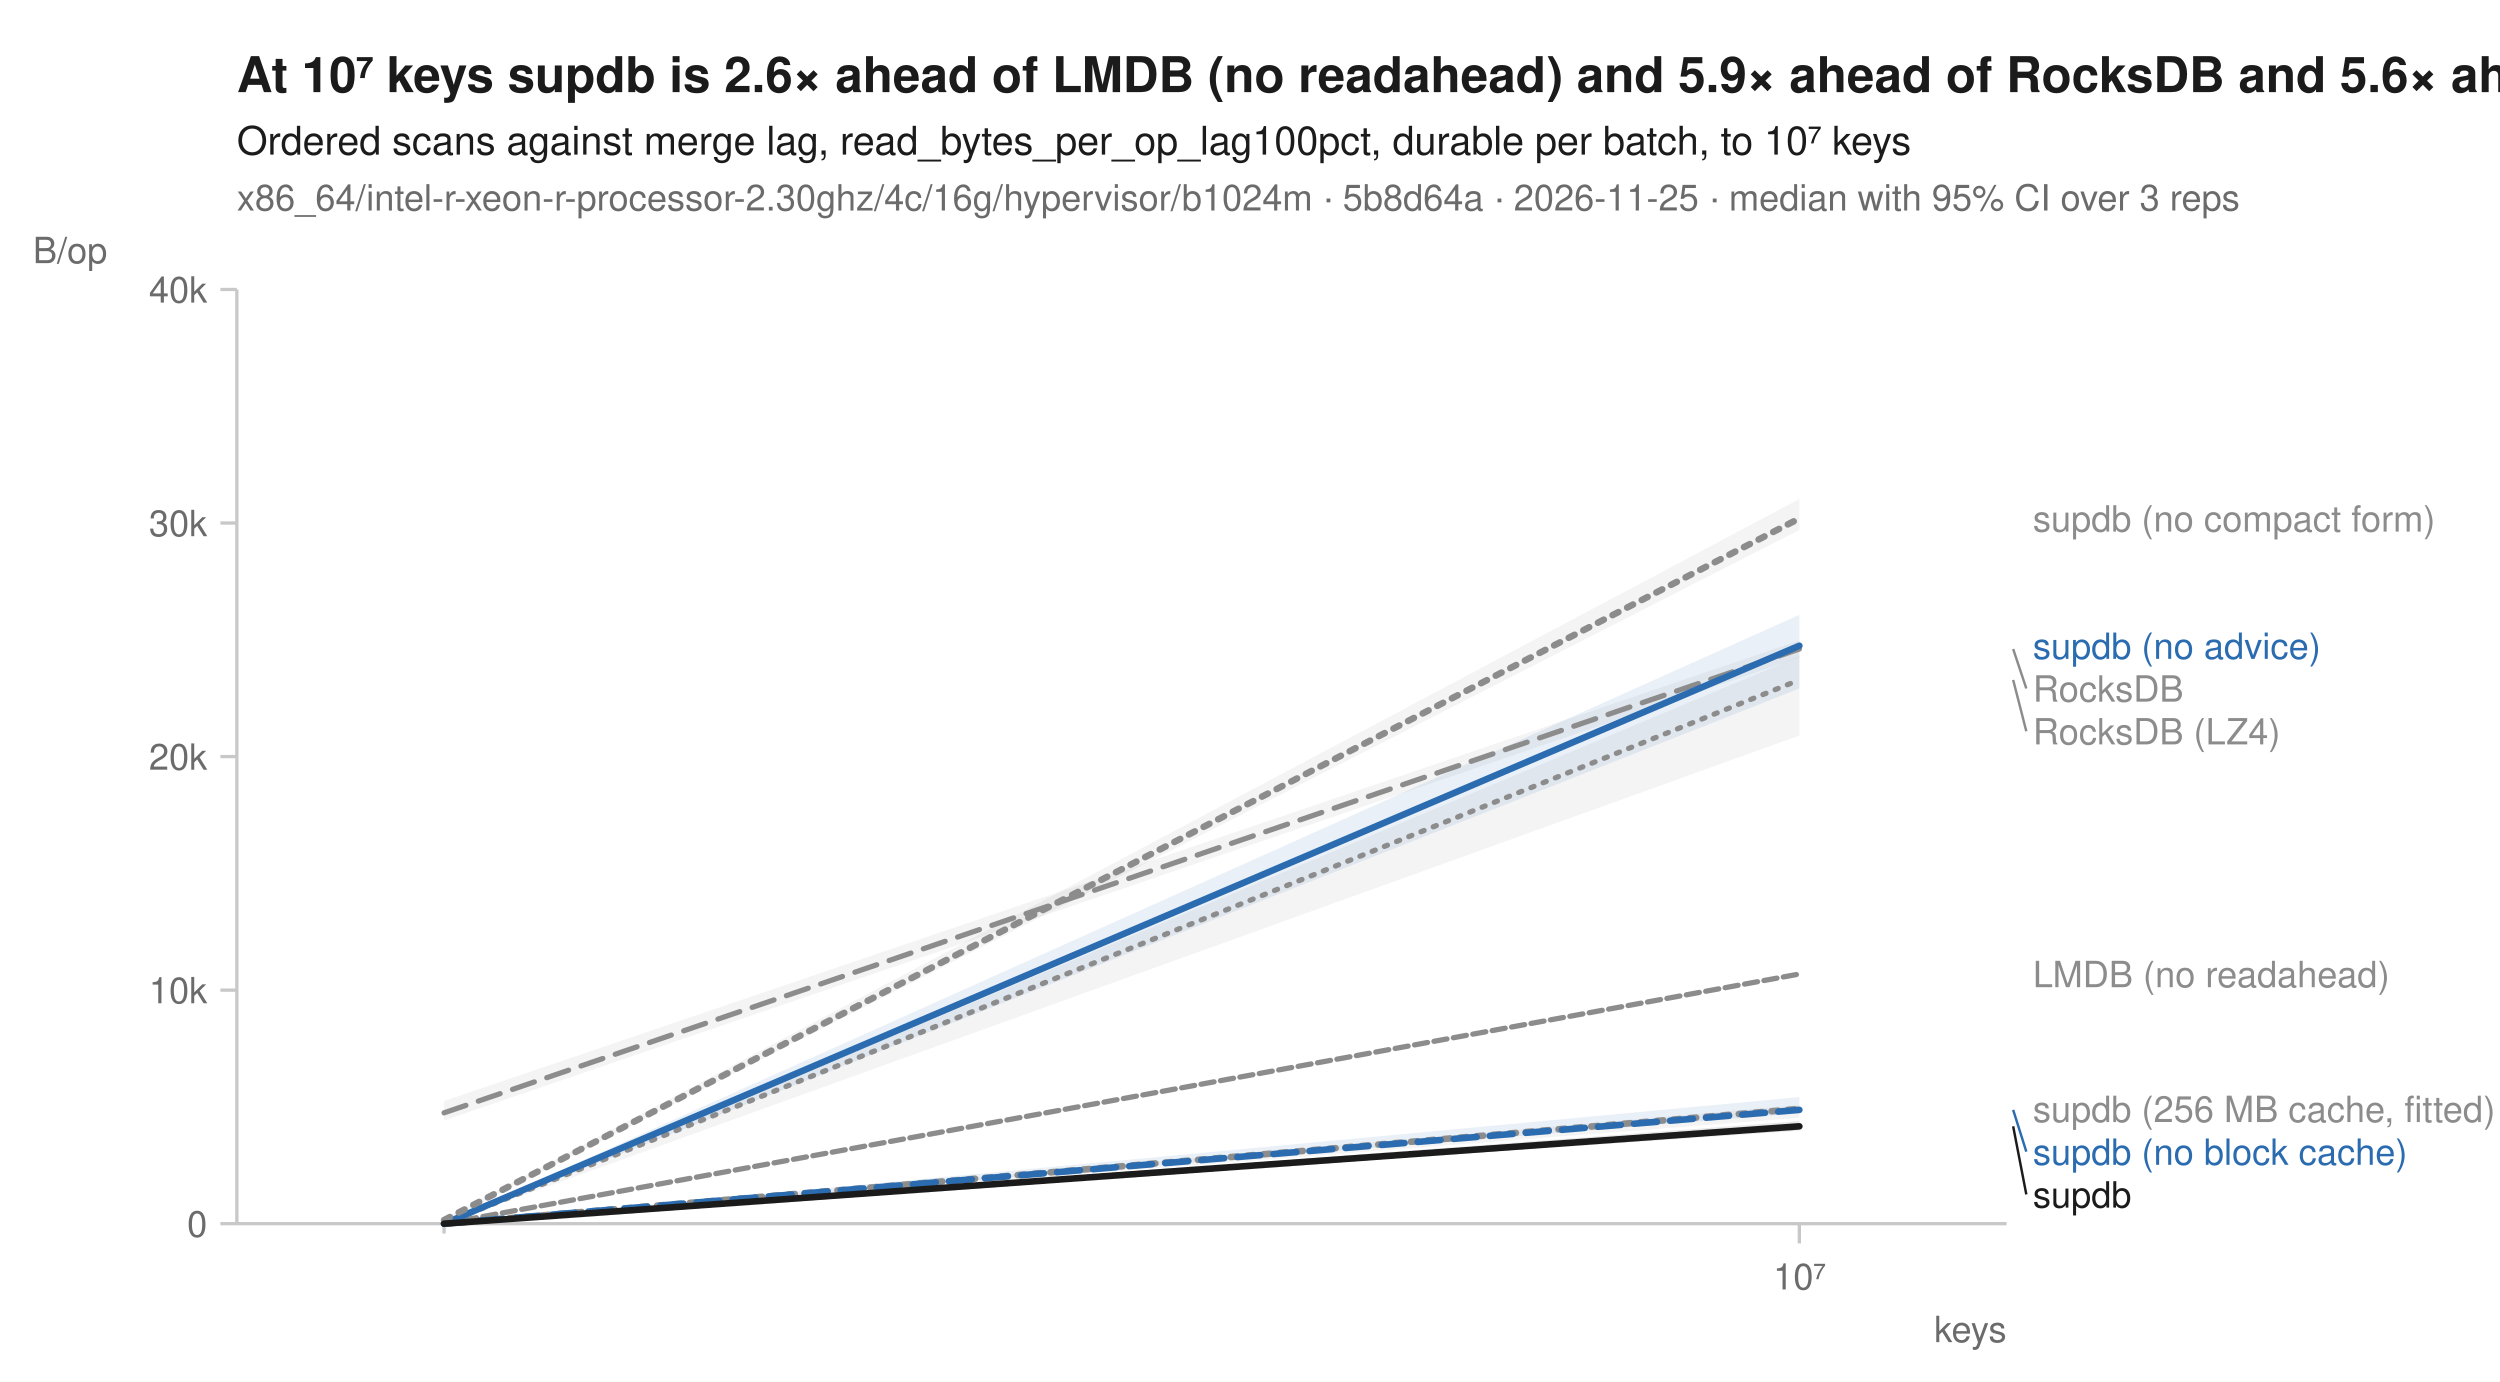
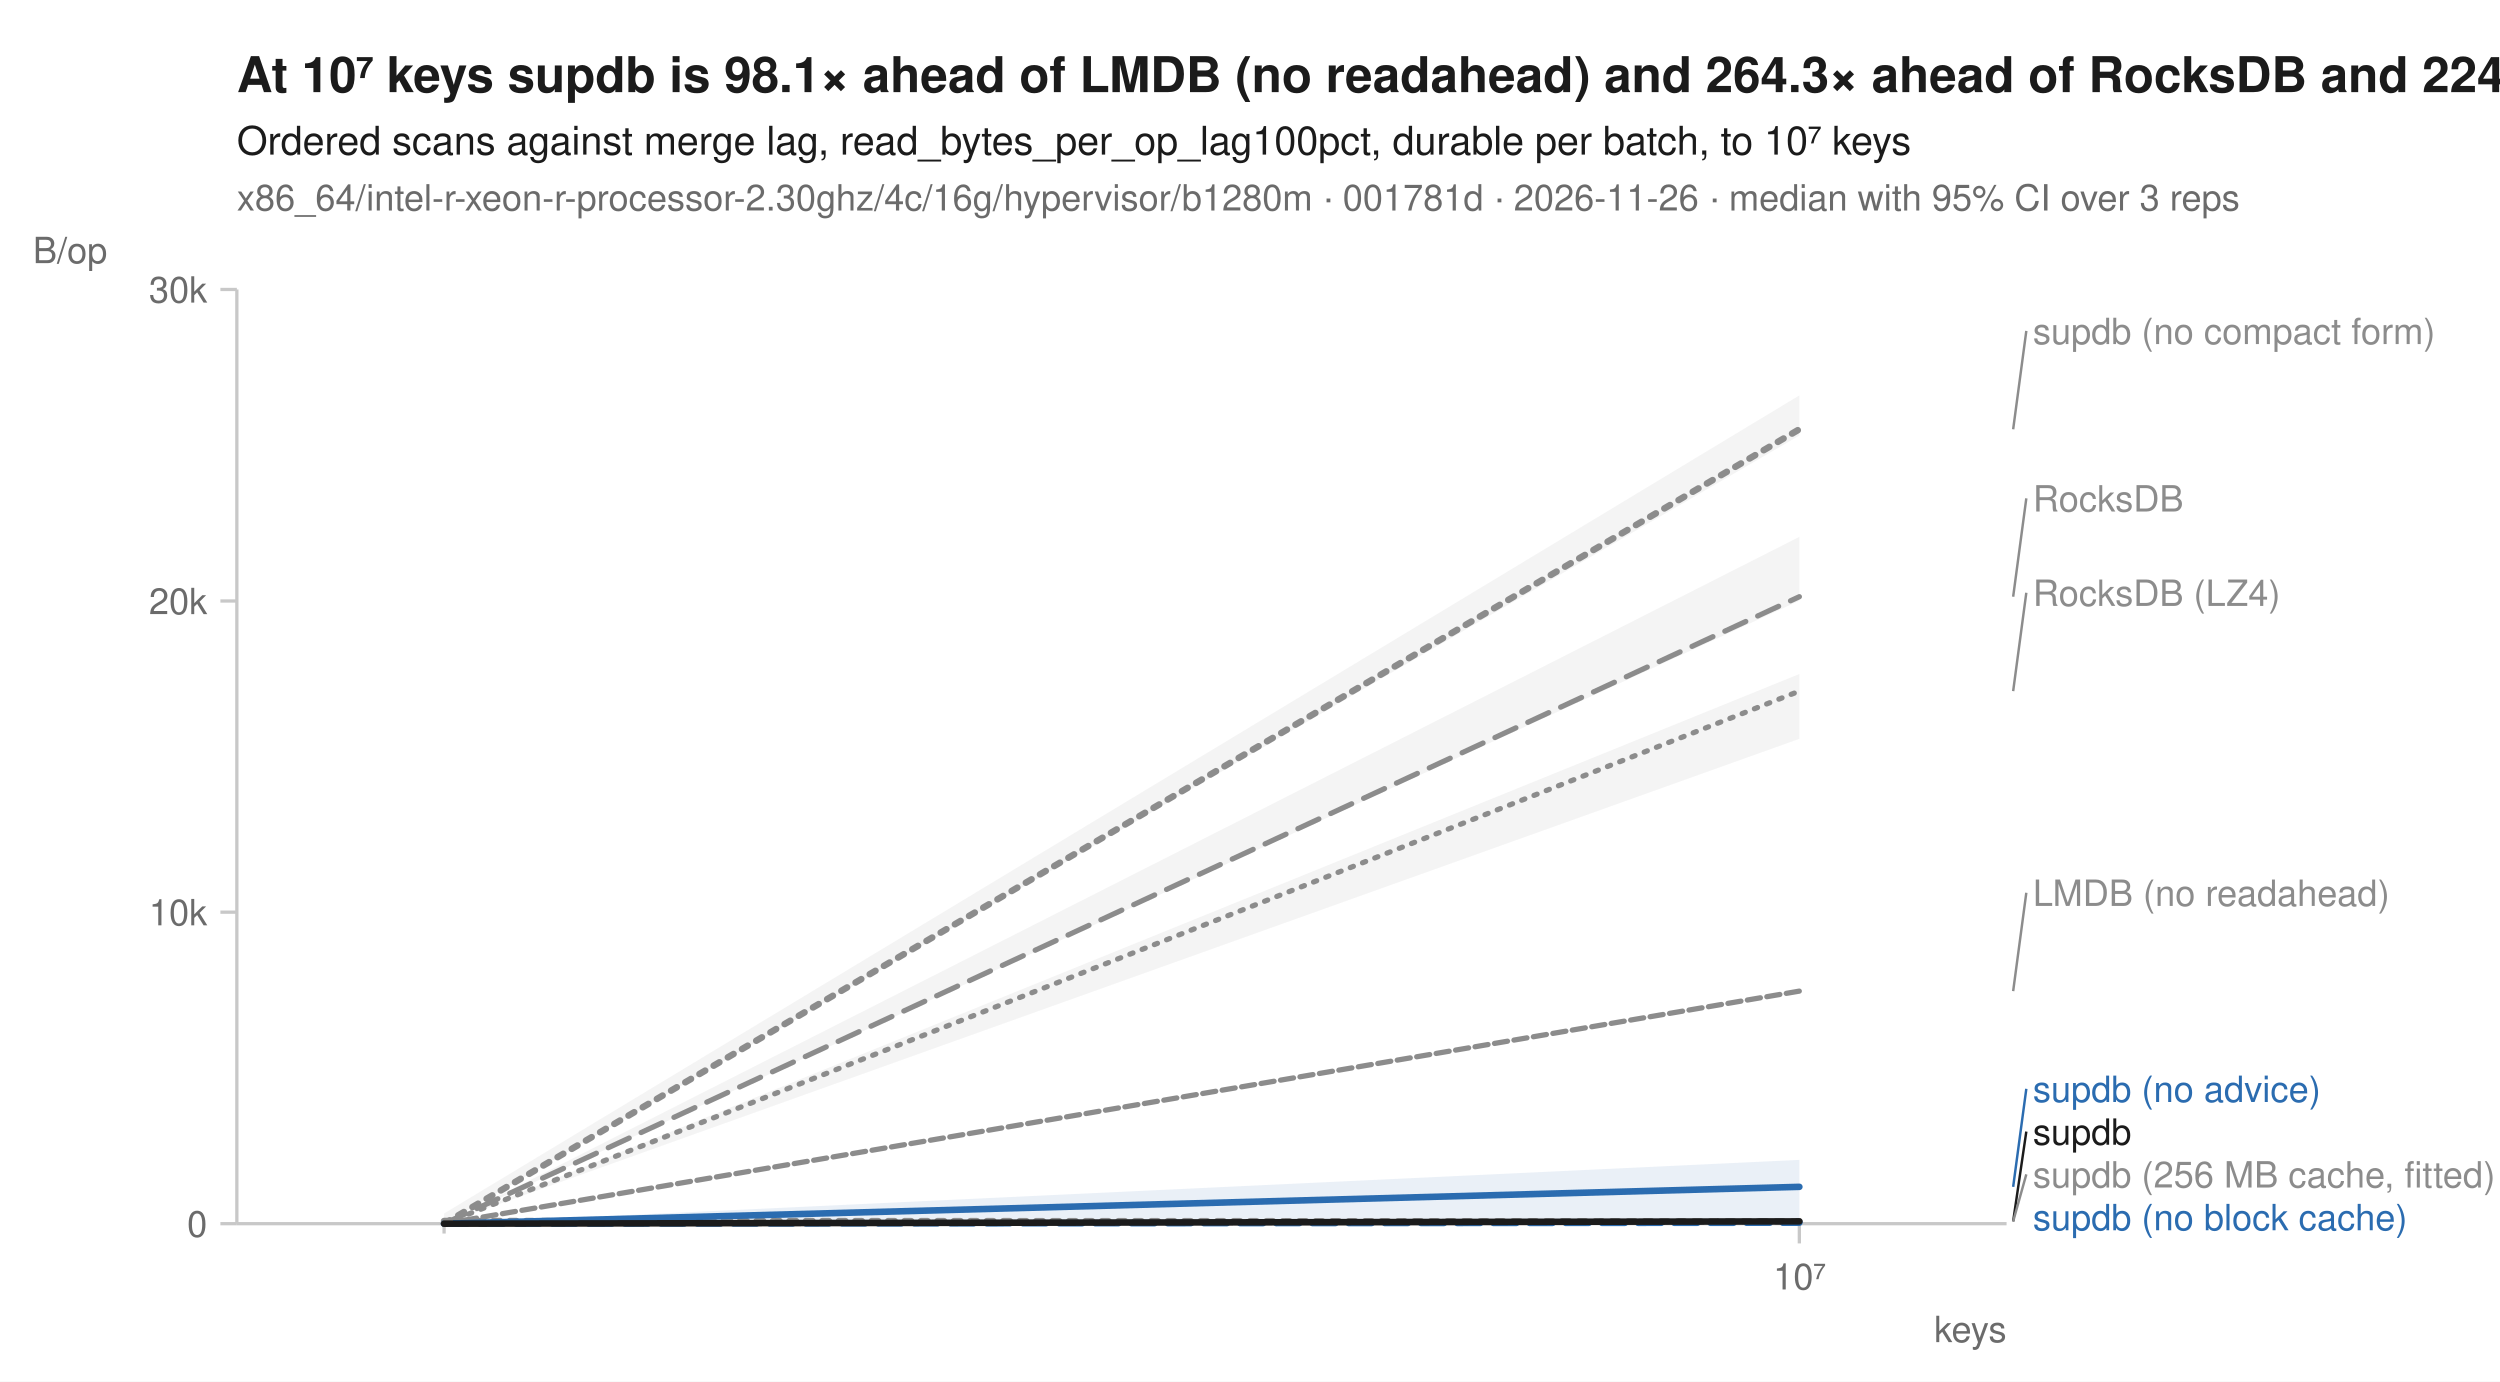
<svg xmlns="http://www.w3.org/2000/svg" width="760" height="420" viewBox="0 0 760 420" font-family="-apple-system, BlinkMacSystemFont, 'Segoe UI', Helvetica, Arial, sans-serif" fill="#1b1b1b">
  <rect width="760" height="420" fill="white" />
-   <text x="72" y="28" font-size="15" font-weight="600">At 10⁷ keys supdb is 2.6× ahead of LMDB (no readahead) and 5.9× ahead of RocksDB and 5.6× ahead of RocksDB (LZ4)</text>
+   <text x="72" y="28" font-size="15" font-weight="600">At 10⁷ keys supdb is 98.1× ahead of LMDB (no readahead) and 264.3× ahead of RocksDB and 224.5× ahead of RocksDB (LZ4)</text>
  <text x="72" y="47" font-size="12">Ordered scans against merge lag, read_bytes_per_op_lag100pct, durable per batch, to 10⁷ keys</text>
-   <text x="72" y="64" font-size="11" fill="#6b6b6b">x86_64/intel-r-xeon-r-processor-2.30ghz/4c/16g/hypervisor/b1024m · 5b8d64a · 2026-11-25 · median with 95% CI over 3 reps</text>
+   <text x="72" y="64" font-size="11" fill="#6b6b6b">x86_64/intel-r-xeon-r-processor-2.30ghz/4c/16g/hypervisor/b1280m · 001781d · 2026-11-26 · median with 95% CI over 3 reps</text>
  <line x1="72" y1="372" x2="610" y2="372" stroke="#c8c8c8" stroke-width="1" />
  <line x1="72" y1="88" x2="72" y2="372" stroke="#c8c8c8" stroke-width="1" />
  <line x1="135.0" y1="372" x2="135.0" y2="375" stroke="#c8c8c8" stroke-width="1" />
  <line x1="547.0" y1="372" x2="547.0" y2="378" stroke="#c8c8c8" stroke-width="1" />
  <text x="547.0" y="392" font-size="11" text-anchor="middle" fill="#6b6b6b">10⁷</text>
  <text x="610" y="408" font-size="11" text-anchor="end" fill="#6b6b6b">keys</text>
  <line x1="67" y1="372.0" x2="72" y2="372.0" stroke="#c8c8c8" stroke-width="1" />
  <text x="63" y="376.0" font-size="11" text-anchor="end" fill="#6b6b6b">0</text>
-   <line x1="67" y1="301.0" x2="72" y2="301.0" stroke="#c8c8c8" stroke-width="1" />
-   <text x="63" y="305.0" font-size="11" text-anchor="end" fill="#6b6b6b">10k</text>
-   <line x1="67" y1="230.0" x2="72" y2="230.0" stroke="#c8c8c8" stroke-width="1" />
-   <text x="63" y="234.0" font-size="11" text-anchor="end" fill="#6b6b6b">20k</text>
-   <line x1="67" y1="159.0" x2="72" y2="159.0" stroke="#c8c8c8" stroke-width="1" />
-   <text x="63" y="163.0" font-size="11" text-anchor="end" fill="#6b6b6b">30k</text>
+   <line x1="67" y1="277.3" x2="72" y2="277.3" stroke="#c8c8c8" stroke-width="1" />
+   <text x="63" y="281.3" font-size="11" text-anchor="end" fill="#6b6b6b">10k</text>
+   <line x1="67" y1="182.7" x2="72" y2="182.7" stroke="#c8c8c8" stroke-width="1" />
+   <text x="63" y="186.7" font-size="11" text-anchor="end" fill="#6b6b6b">20k</text>
  <line x1="67" y1="88.0" x2="72" y2="88.0" stroke="#c8c8c8" stroke-width="1" />
-   <text x="63" y="92.0" font-size="11" text-anchor="end" fill="#6b6b6b">40k</text>
+   <text x="63" y="92.0" font-size="11" text-anchor="end" fill="#6b6b6b">30k</text>
  <text x="10" y="80" font-size="11" text-anchor="start" fill="#6b6b6b">B/op</text>
-   <path d="M135.0,372.0 L547.0,199.5 L547.0,223.6 L135.0,372.0 Z" fill="#8c8c8c" fill-opacity="0.10" />
-   <path d="M135.0,372.0 L547.0,295.9 L547.0,296.4 L135.0,372.0 Z" fill="#8c8c8c" fill-opacity="0.10" />
-   <path d="M135.0,372.0 L547.0,335.9 L547.0,339.8 L135.0,372.0 Z" fill="#8c8c8c" fill-opacity="0.10" />
-   <path d="M135.0,334.7 L547.0,194.7 L547.0,199.9 L135.0,340.6 Z" fill="#8c8c8c" fill-opacity="0.10" />
-   <path d="M135.0,372.0 L547.0,333.5 L547.0,338.4 L135.0,372.0 Z" fill="#2b6cb0" fill-opacity="0.10" />
-   <path d="M135.0,371.7 L547.0,186.9 L547.0,209.3 L135.0,372.0 Z" fill="#2b6cb0" fill-opacity="0.10" />
-   <path d="M135.0,370.5 L547.0,151.7 L547.0,161.1 L135.0,371.3 Z" fill="#8c8c8c" fill-opacity="0.10" />
-   <path d="M135.0,372.0 L547.0,340.8 L547.0,343.7 L135.0,372.0 Z" fill="#1b1b1b" fill-opacity="0.10" />
-   <path d="M135.0,372.0 L547.0,206.7 " fill="none" stroke="#8c8c8c" stroke-width="1.6" stroke-linejoin="round" stroke-linecap="round" stroke-dasharray="1,3" />
-   <path d="M135.0,372.0 L547.0,296.1 " fill="none" stroke="#8c8c8c" stroke-width="1.6" stroke-linejoin="round" stroke-linecap="round" stroke-dasharray="4,2" />
-   <path d="M135.0,372.0 L547.0,337.1 " fill="none" stroke="#8c8c8c" stroke-width="2" stroke-linejoin="round" stroke-linecap="round" stroke-dasharray="2,3" />
-   <path d="M135.0,338.3 L547.0,197.3 " fill="none" stroke="#8c8c8c" stroke-width="1.6" stroke-linejoin="round" stroke-linecap="round" stroke-dasharray="7,4" />
-   <path d="M135.0,372.0 L547.0,337.4 " fill="none" stroke="#2b6cb0" stroke-width="2" stroke-linejoin="round" stroke-linecap="round" stroke-dasharray="7,4" />
-   <path d="M135.0,372.0 L547.0,196.3 " fill="none" stroke="#2b6cb0" stroke-width="2" stroke-linejoin="round" stroke-linecap="round" />
-   <path d="M135.0,370.9 L547.0,157.6 " fill="none" stroke="#8c8c8c" stroke-width="2" stroke-linejoin="round" stroke-linecap="round" stroke-dasharray="2,3" />
-   <path d="M135.0,372.0 L547.0,342.4 " fill="none" stroke="#1b1b1b" stroke-width="2" stroke-linejoin="round" stroke-linecap="round" />
-   <text x="618.0" y="161.6" font-size="11" fill="#8c8c8c">supdb (no compact form)</text>
-   <text x="618.0" y="200.3" font-size="11" fill="#2b6cb0">supdb (no advice)</text>
-   <line x1="612.0" y1="197.3" x2="616.0" y2="209.3" stroke="#8c8c8c" stroke-width="0.75" />
-   <text x="618.0" y="213.3" font-size="11" fill="#8c8c8c">RocksDB</text>
-   <line x1="612.0" y1="206.7" x2="616.0" y2="222.3" stroke="#8c8c8c" stroke-width="0.75" />
-   <text x="618.0" y="226.3" font-size="11" fill="#8c8c8c">RocksDB (LZ4)</text>
-   <text x="618.0" y="300.1" font-size="11" fill="#8c8c8c">LMDB (no readahead)</text>
-   <text x="618.0" y="341.1" font-size="11" fill="#8c8c8c">supdb (256 MB cache, fitted)</text>
-   <line x1="612.0" y1="337.4" x2="616.0" y2="350.1" stroke="#2b6cb0" stroke-width="0.75" />
-   <text x="618.0" y="354.1" font-size="11" fill="#2b6cb0">supdb (no block cache)</text>
-   <line x1="612.0" y1="342.4" x2="616.0" y2="363.1" stroke="#1b1b1b" stroke-width="0.75" />
-   <text x="618.0" y="367.1" font-size="11" fill="#1b1b1b">supdb</text>
+   <path d="M135.0,372.0 L547.0,204.9 L547.0,224.6 L135.0,372.0 Z" fill="#8c8c8c" fill-opacity="0.10" />
+   <path d="M135.0,372.0 L547.0,301.1 L547.0,301.4 L135.0,372.0 Z" fill="#8c8c8c" fill-opacity="0.10" />
+   <path d="M135.0,370.8 L547.0,370.4 L547.0,372.0 L135.0,371.8 Z" fill="#8c8c8c" fill-opacity="0.10" />
+   <path d="M135.0,372.0 L547.0,163.2 L547.0,182.6 L135.0,372.0 Z" fill="#8c8c8c" fill-opacity="0.10" />
+   <path d="M135.0,372.0 L547.0,371.5 L547.0,372.0 L135.0,372.0 Z" fill="#2b6cb0" fill-opacity="0.10" />
+   <path d="M135.0,372.0 L547.0,352.6 L547.0,371.1 L135.0,372.0 Z" fill="#2b6cb0" fill-opacity="0.10" />
+   <path d="M135.0,368.9 L547.0,120.2 L547.0,132.4 L135.0,372.0 Z" fill="#8c8c8c" fill-opacity="0.10" />
+   <path d="M135.0,372.0 L547.0,371.1 L547.0,371.4 L135.0,372.0 Z" fill="#1b1b1b" fill-opacity="0.10" />
+   <path d="M135.0,372.0 L547.0,210.1 " fill="none" stroke="#8c8c8c" stroke-width="1.6" stroke-linejoin="round" stroke-linecap="round" stroke-dasharray="1,3" />
+   <path d="M135.0,372.0 L547.0,301.3 " fill="none" stroke="#8c8c8c" stroke-width="1.6" stroke-linejoin="round" stroke-linecap="round" stroke-dasharray="4,2" />
+   <path d="M135.0,371.2 L547.0,371.3 " fill="none" stroke="#8c8c8c" stroke-width="2" stroke-linejoin="round" stroke-linecap="round" stroke-dasharray="2,3" />
+   <path d="M135.0,372.0 L547.0,181.4 " fill="none" stroke="#8c8c8c" stroke-width="1.6" stroke-linejoin="round" stroke-linecap="round" stroke-dasharray="7,4" />
+   <path d="M135.0,372.0 L547.0,371.7 " fill="none" stroke="#2b6cb0" stroke-width="2" stroke-linejoin="round" stroke-linecap="round" stroke-dasharray="7,4" />
+   <path d="M135.0,372.0 L547.0,360.8 " fill="none" stroke="#2b6cb0" stroke-width="2" stroke-linejoin="round" stroke-linecap="round" />
+   <path d="M135.0,372.0 L547.0,130.5 " fill="none" stroke="#8c8c8c" stroke-width="2" stroke-linejoin="round" stroke-linecap="round" stroke-dasharray="2,3" />
+   <path d="M135.0,372.0 L547.0,371.3 " fill="none" stroke="#1b1b1b" stroke-width="2" stroke-linejoin="round" stroke-linecap="round" />
+   <line x1="612.0" y1="130.5" x2="616.0" y2="100.6" stroke="#8c8c8c" stroke-width="0.75" />
+   <text x="618.0" y="104.6" font-size="11" fill="#8c8c8c">supdb (no compact form)</text>
+   <line x1="612.0" y1="181.4" x2="616.0" y2="151.5" stroke="#8c8c8c" stroke-width="0.75" />
+   <text x="618.0" y="155.5" font-size="11" fill="#8c8c8c">RocksDB</text>
+   <line x1="612.0" y1="210.1" x2="616.0" y2="180.2" stroke="#8c8c8c" stroke-width="0.75" />
+   <text x="618.0" y="184.2" font-size="11" fill="#8c8c8c">RocksDB (LZ4)</text>
+   <line x1="612.0" y1="301.3" x2="616.0" y2="271.4" stroke="#8c8c8c" stroke-width="0.75" />
+   <text x="618.0" y="275.4" font-size="11" fill="#8c8c8c">LMDB (no readahead)</text>
+   <line x1="612.0" y1="360.8" x2="616.0" y2="331.0" stroke="#2b6cb0" stroke-width="0.75" />
+   <text x="618.0" y="335.0" font-size="11" fill="#2b6cb0">supdb (no advice)</text>
+   <line x1="612.0" y1="371.3" x2="616.0" y2="344.0" stroke="#1b1b1b" stroke-width="0.75" />
+   <text x="618.0" y="348.0" font-size="11" fill="#1b1b1b">supdb</text>
+   <line x1="612.0" y1="371.3" x2="616.0" y2="357.0" stroke="#8c8c8c" stroke-width="0.75" />
+   <text x="618.0" y="361.0" font-size="11" fill="#8c8c8c">supdb (256 MB cache, fitted)</text>
+   <text x="618.0" y="374.0" font-size="11" fill="#2b6cb0">supdb (no block cache)</text>
</svg>
